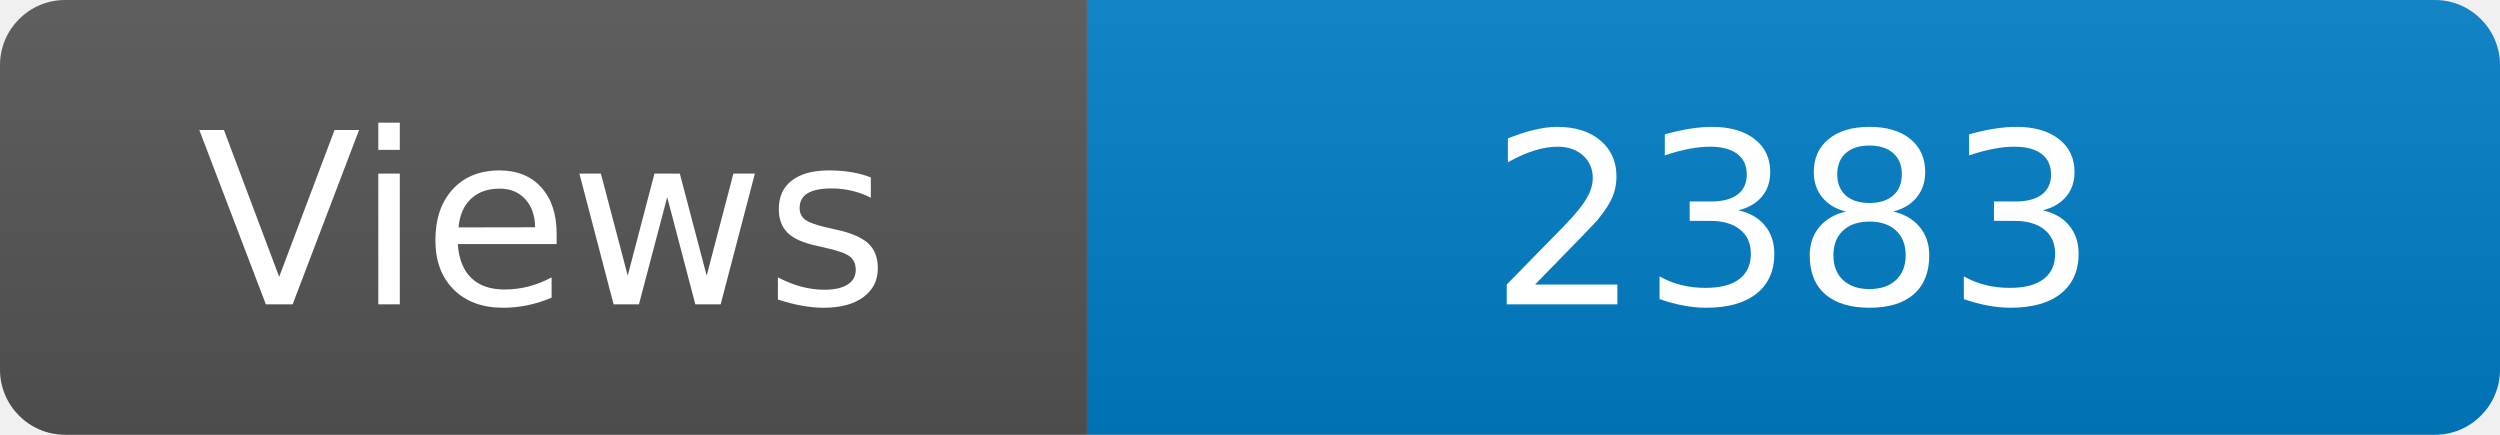
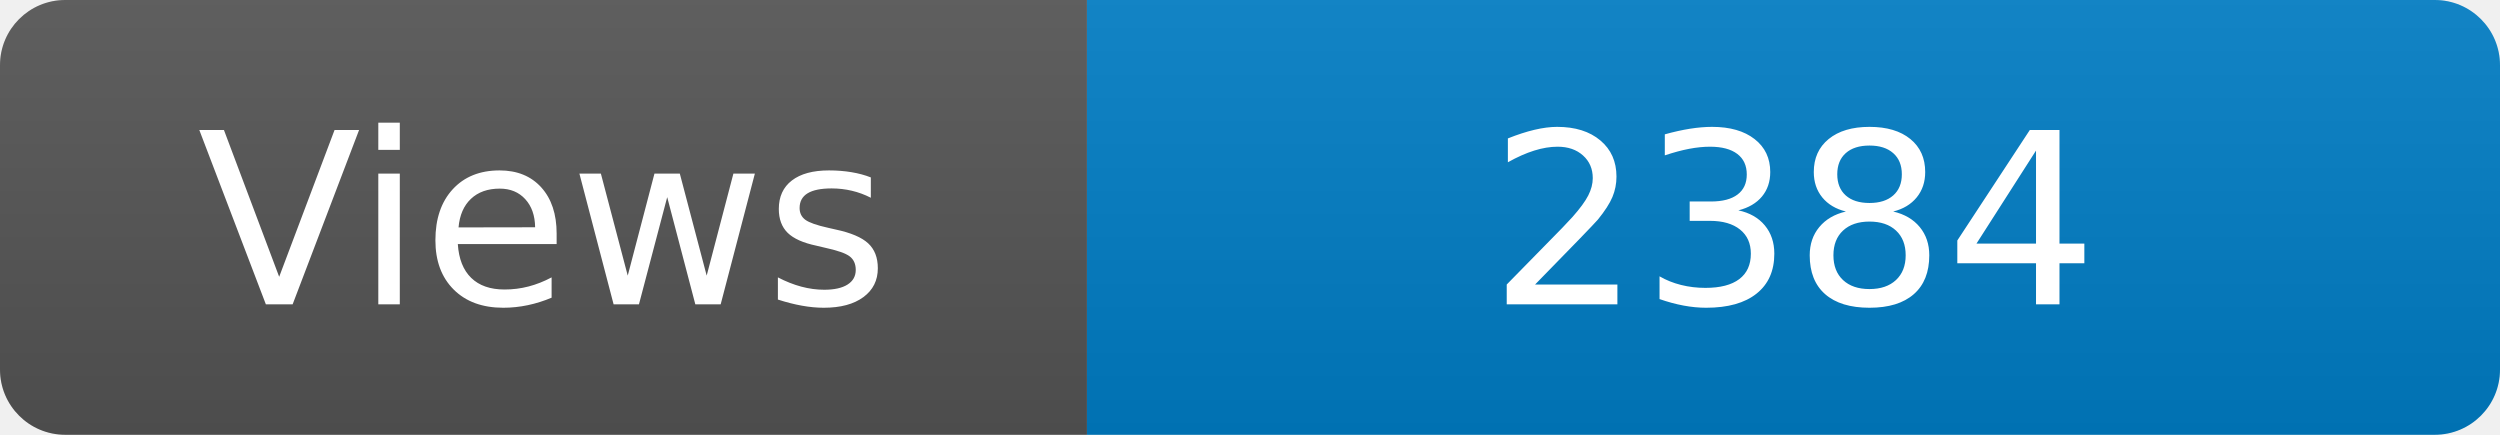
<svg xmlns="http://www.w3.org/2000/svg" width="115" height="20" role="img" aria-label="Maintained?: yes">
  <linearGradient id="s" x2="0" y2="100%">
    <stop offset="0" stop-color="#bbb" stop-opacity=".1" />
    <stop offset="1" stop-opacity=".1" />
  </linearGradient>
  <clipPath id="r">
    <rect width="115" height="20" rx="3" fill="#fff" />
  </clipPath>
  <g clip-path="url(#r)">
    <rect width="50" height="20" fill="#555" />
    <rect x="50" width="160" height="20" fill="#007ec6" />
    <rect width="115" height="20" fill="url(#s)" />
  </g>
  <g fill="#fff" text-anchor="middle" font-family="Verdana,Geneva,DejaVu Sans,sans-serif" font-size="110">
    <text x="250" y="140" transform="scale(.1)" fill="#fff">Views</text>
-     <text x="825" y="140" transform="scale(.1)" fill="#fff">2383</text>
+     <text x="825" y="140" transform="scale(.1)" fill="#fff">2384</text>
  </g>
</svg>
